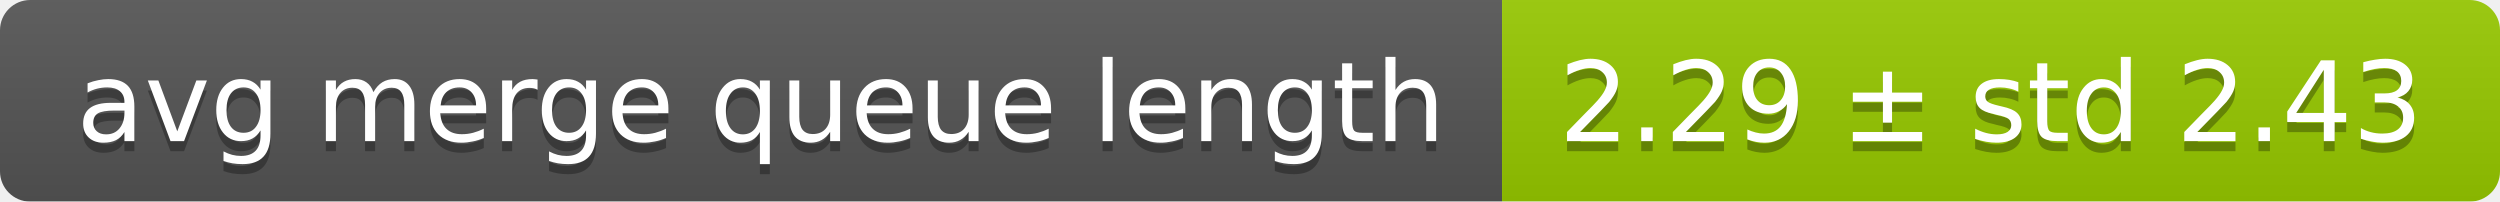
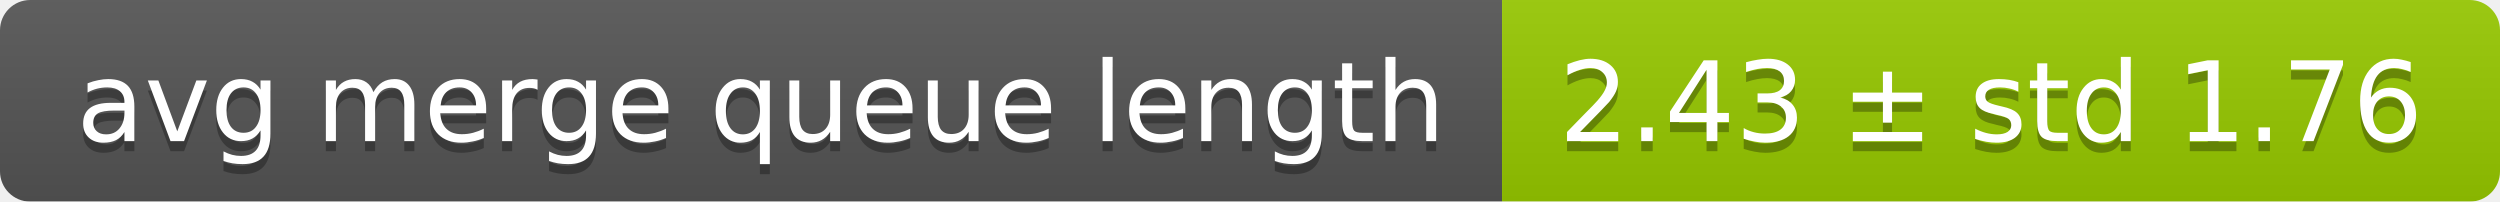
<svg xmlns="http://www.w3.org/2000/svg" width="248" height="20">
  <linearGradient id="smooth" x2="0" y2="100%">
    <stop offset="0" stop-color="#bbb" stop-opacity=".1" />
    <stop offset="1" stop-opacity=".1" />
  </linearGradient>
  <mask id="round">
    <rect width="248" height="20" rx="3" fill="#fff" />
  </mask>
  <g mask="url(#round)">
    <rect width="149" height="20" fill="#555" />
    <rect x="149" width="99" height="20" fill="#97ca00" />
    <rect width="248" height="20" fill="url(#smooth)" />
  </g>
  <g fill="#fff" text-anchor="middle" font-family="DejaVu Sans,Verdana,Geneva,sans-serif" font-size="11">
    <text x="75.5" y="15" fill="#010101" fill-opacity=".3">avg merge queue length</text>
    <text x="75.5" y="14">avg merge queue length</text>
-     <text x="197.5" y="15" fill="#010101" fill-opacity=".3">2.29 ± std 2.43</text>
-     <text x="197.5" y="14">2.29 ± std 2.43</text>
+     <text x="197.5" y="15" fill="#010101" fill-opacity=".3">2.43 ± std 1.76</text>
+     <text x="197.5" y="14">2.43 ± std 1.76</text>
  </g>
</svg>
